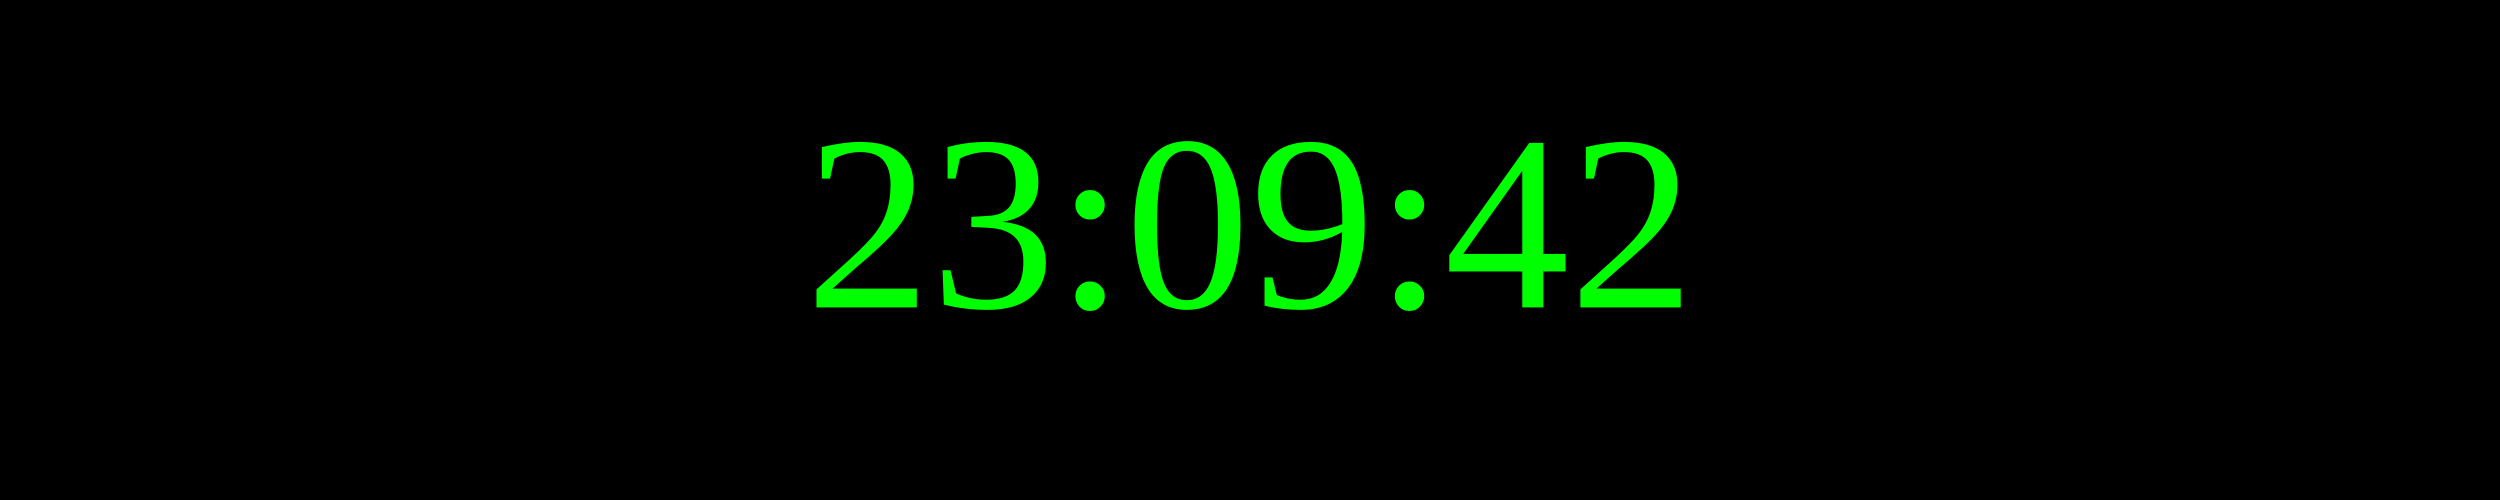
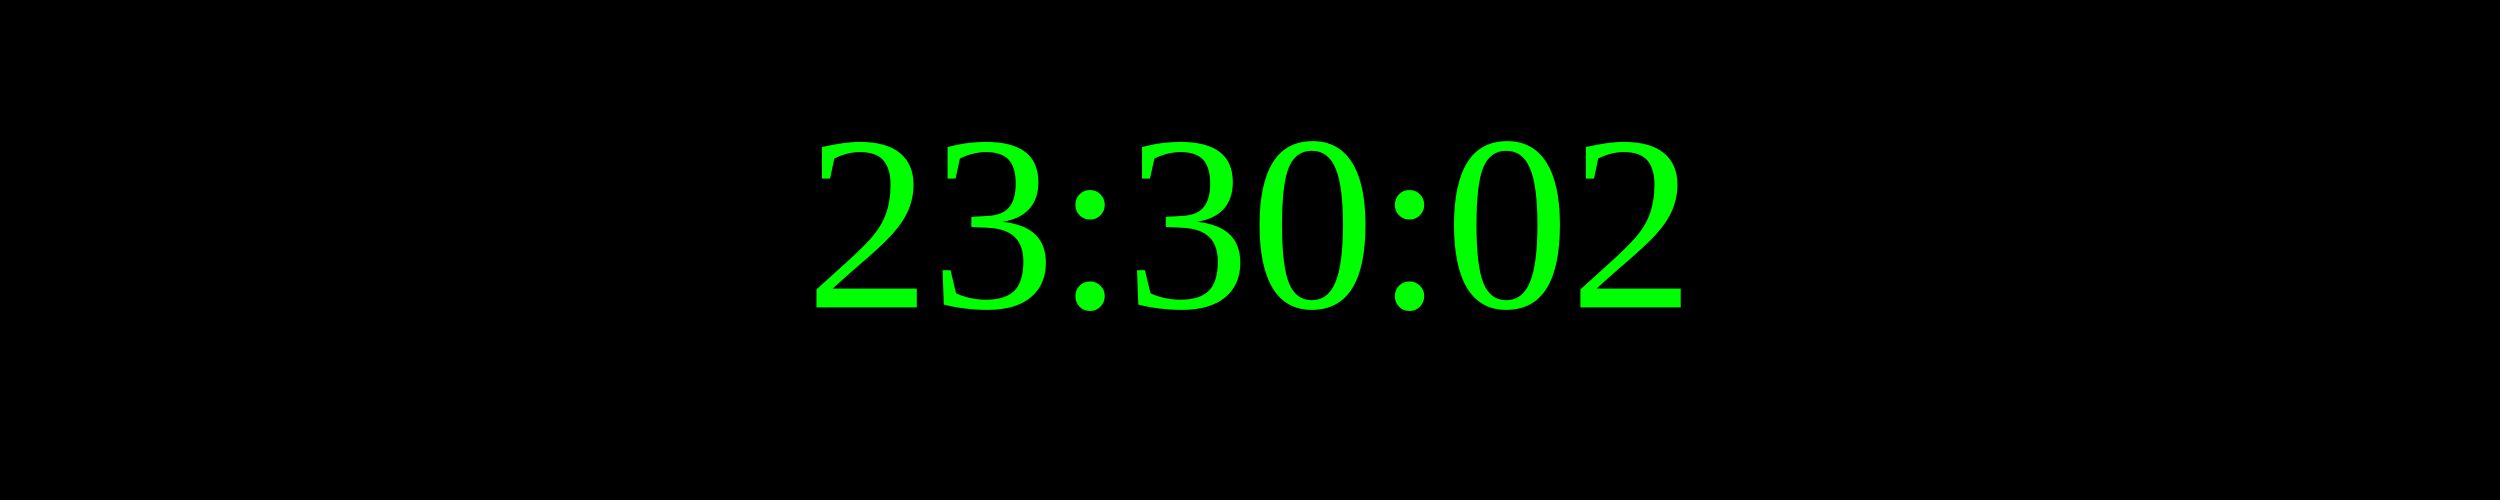
<svg xmlns="http://www.w3.org/2000/svg" width="250" height="50">
  <rect width="100%" height="100%" fill="black" />
  <text x="50%" y="50%" font-size="25" fill="lime" text-anchor="middle" dominant-baseline="middle">
- 23:09:42
+ 23:30:02
</text>
</svg>
